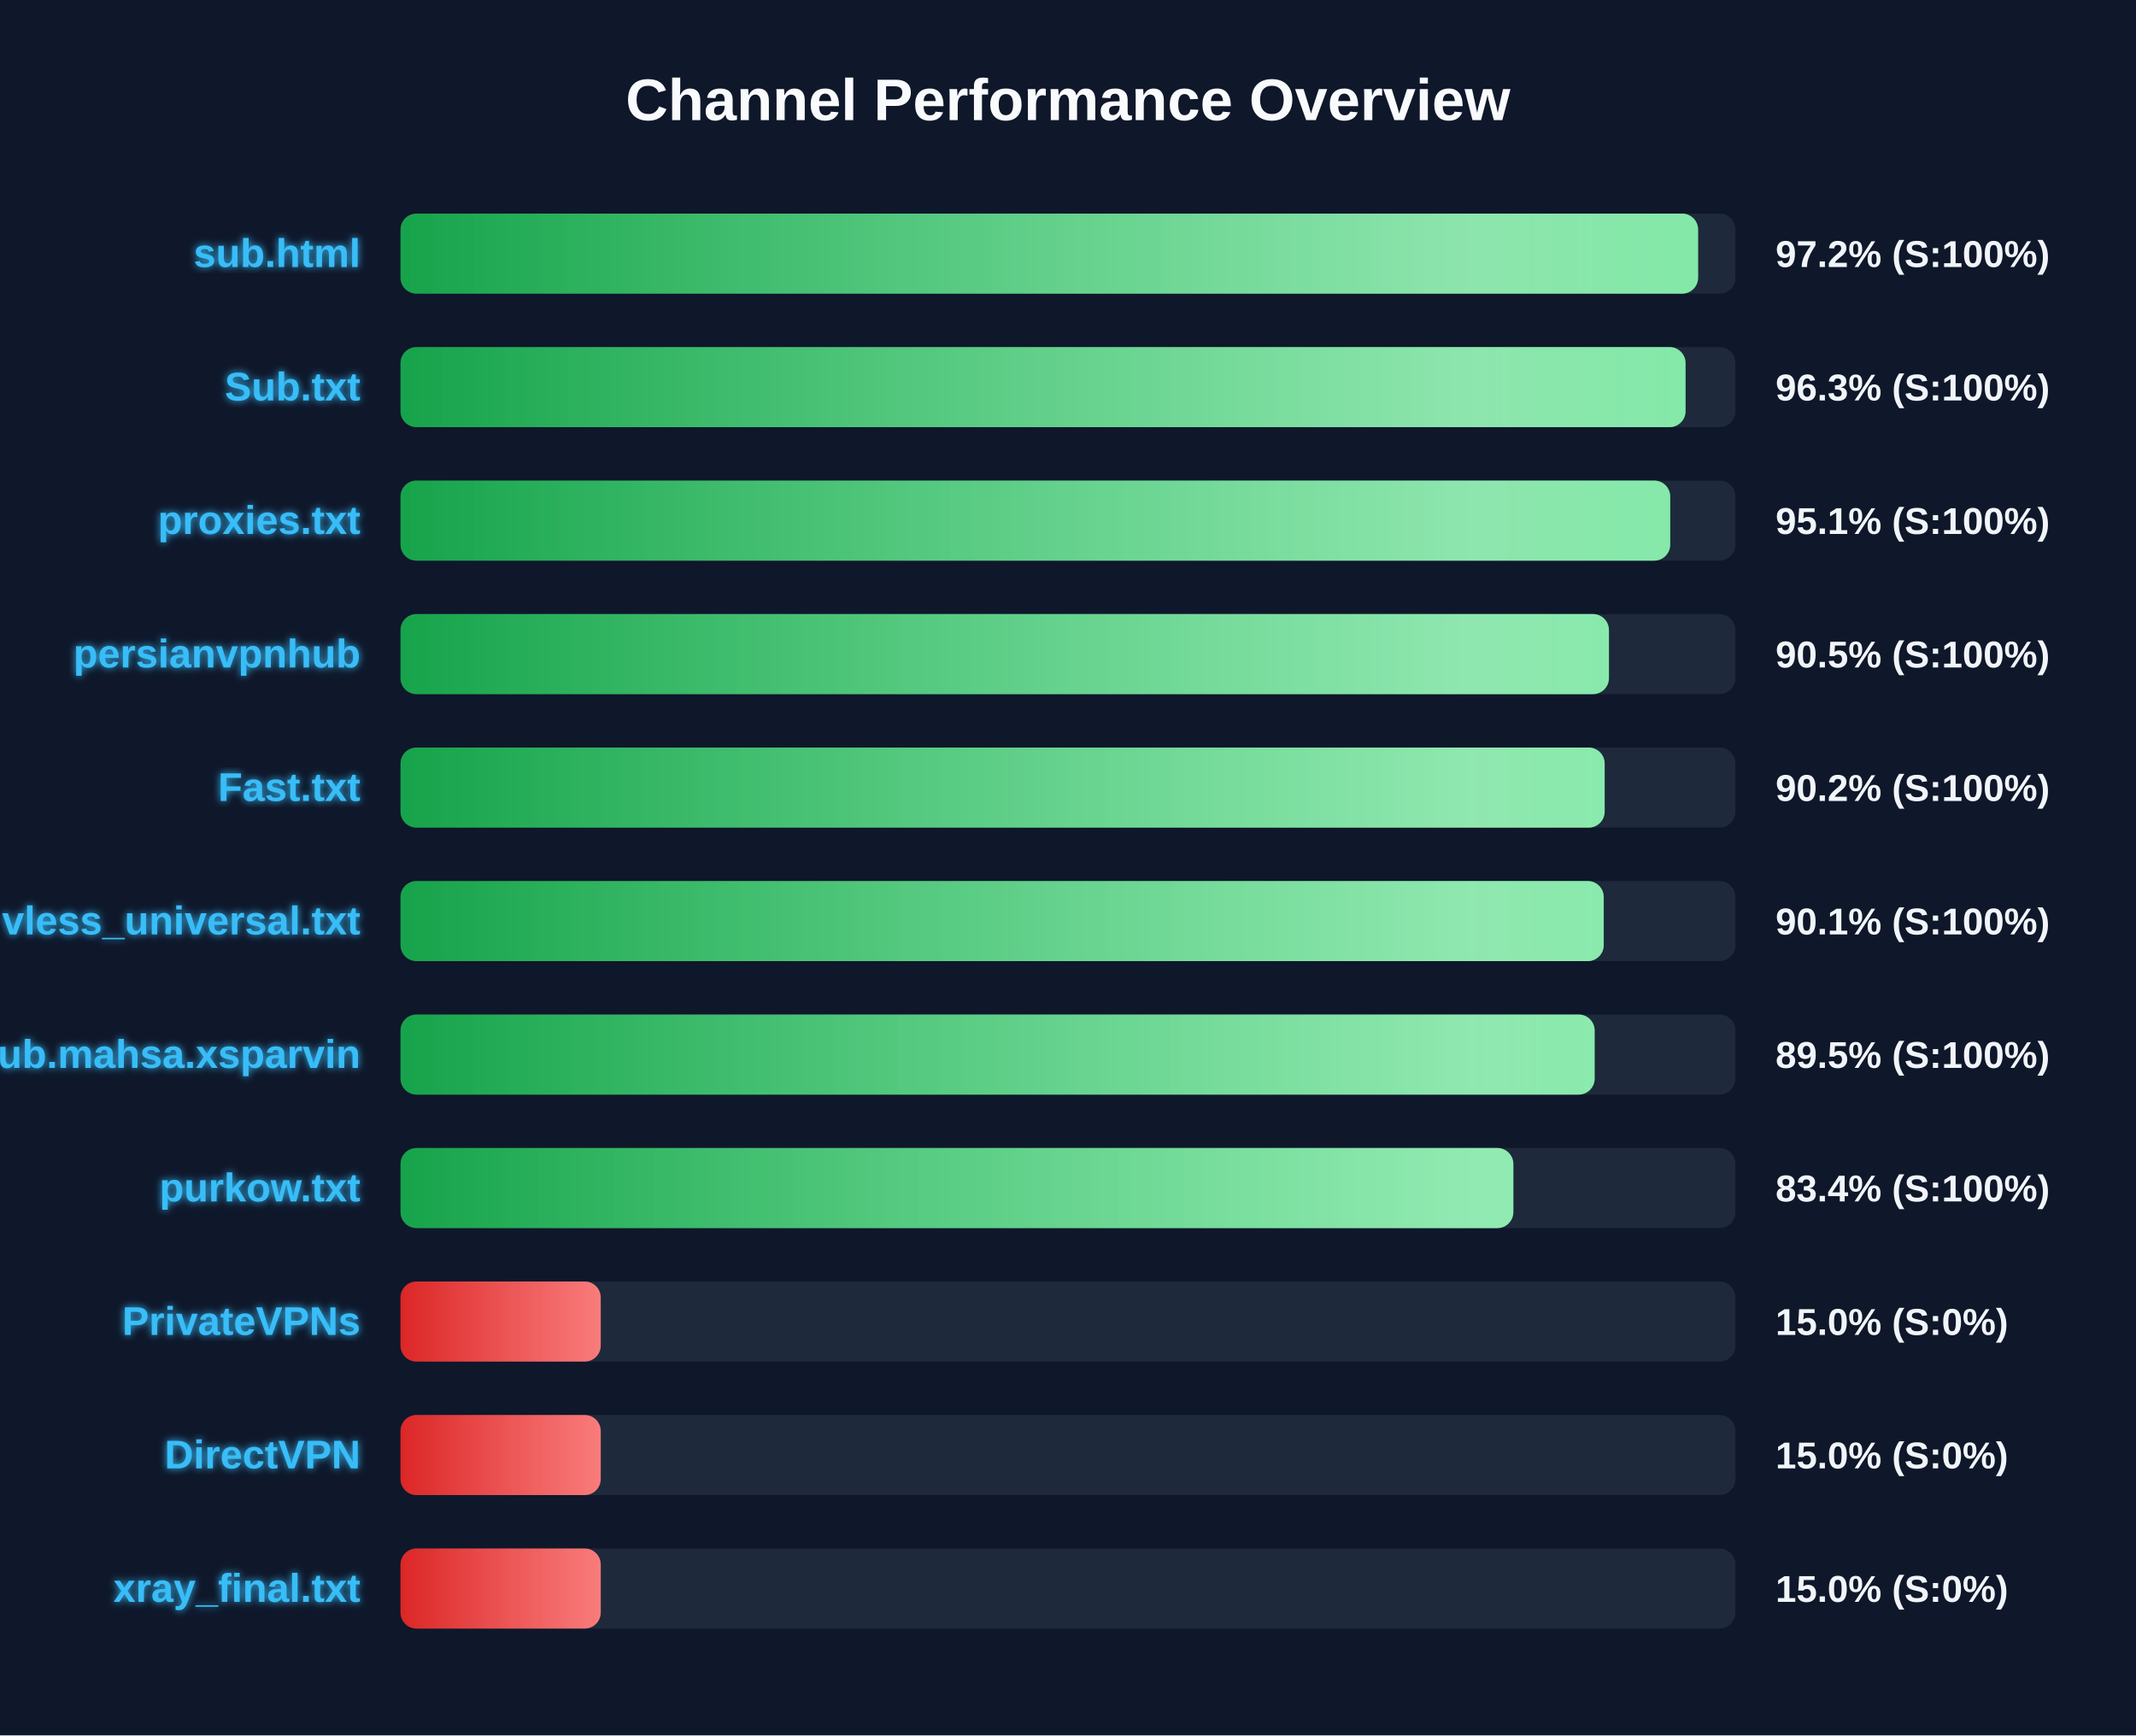
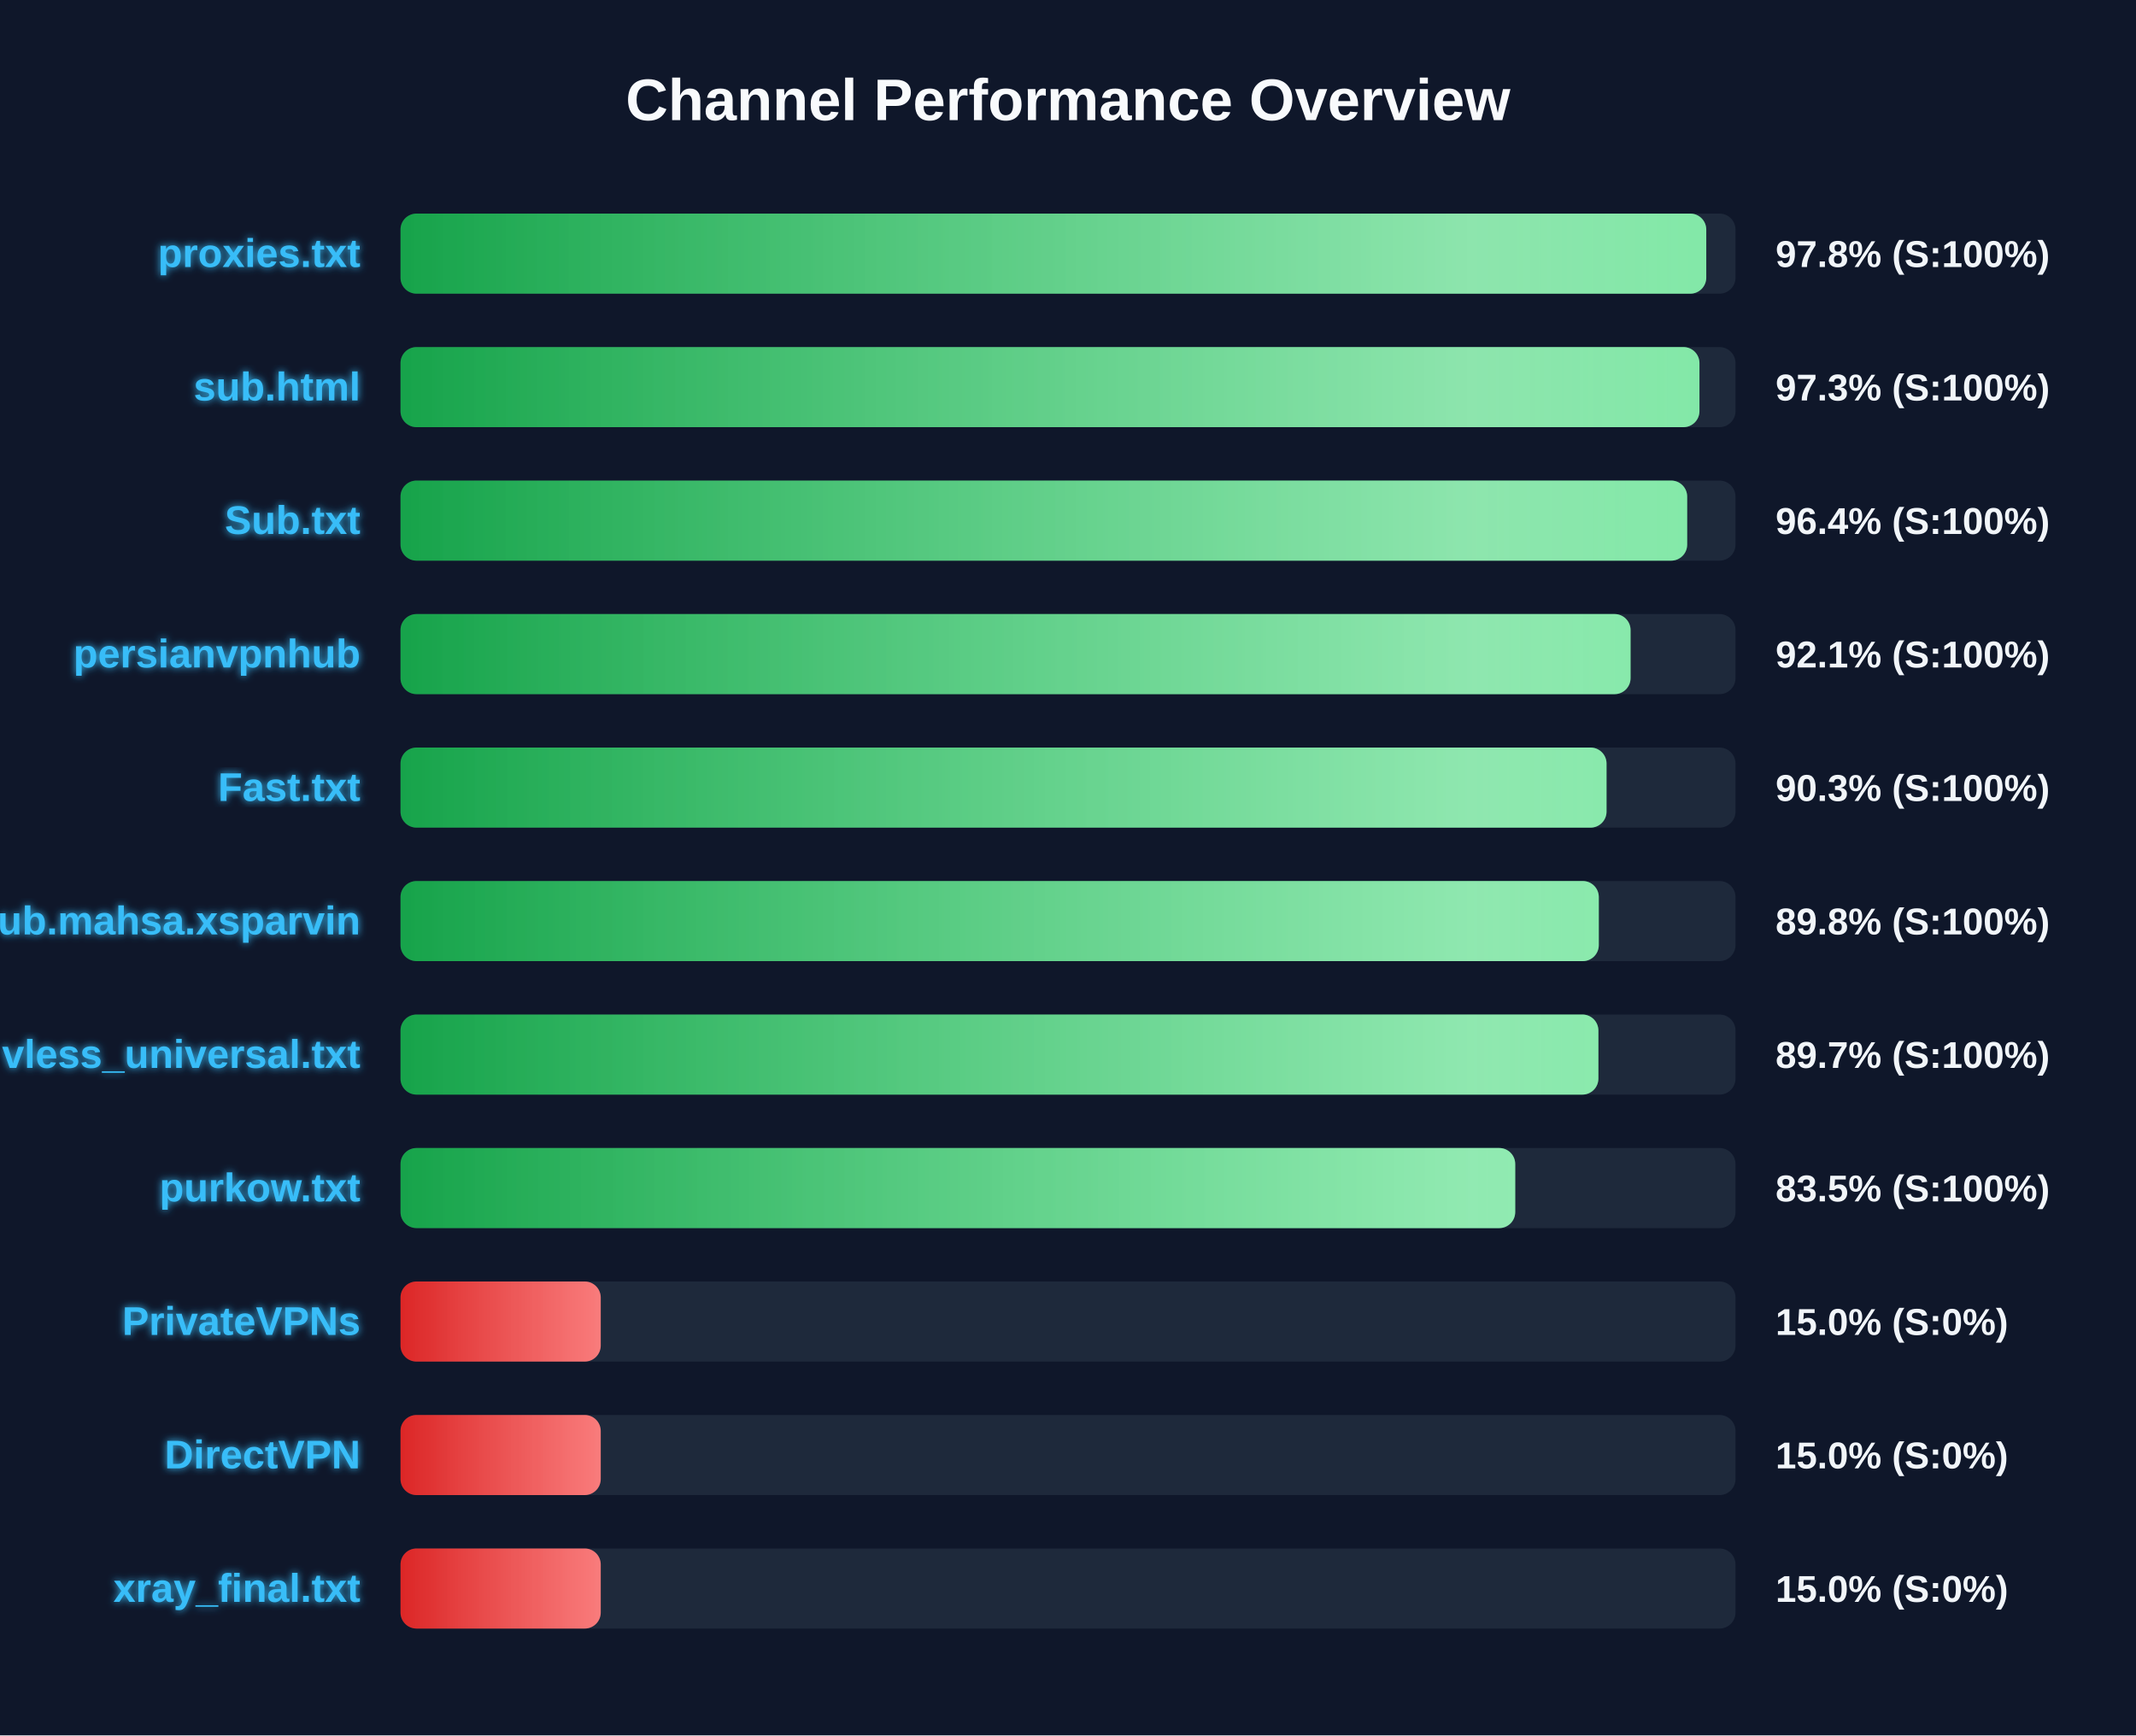
<svg xmlns="http://www.w3.org/2000/svg" width="800" height="650" version="1.1">
  <defs>
    <linearGradient id="grad-green" x1="0%" y1="0%" x2="100%" y2="0%">
      <stop offset="0%" stop-color="#16a34a" />
      <stop offset="100%" stop-color="#4ade80" />
    </linearGradient>
    <linearGradient id="grad-yellow" x1="0%" y1="0%" x2="100%" y2="0%">
      <stop offset="0%" stop-color="#ca8a04" />
      <stop offset="100%" stop-color="#fde047" />
    </linearGradient>
    <linearGradient id="grad-red" x1="0%" y1="0%" x2="100%" y2="0%">
      <stop offset="0%" stop-color="#dc2626" />
      <stop offset="100%" stop-color="#f87171" />
    </linearGradient>
    <linearGradient id="shimmer" x1="0%" y1="0%" x2="100%" y2="0%">
      <stop offset="0%" stop-color="rgba(255,255,255,0)" />
      <stop offset="50%" stop-color="rgba(255,255,255,0.4)" />
      <stop offset="100%" stop-color="rgba(255,255,255,0)" />
    </linearGradient>
    <filter id="glow" x="-20%" y="-20%" width="140%" height="140%">
      <feGaussianBlur stdDeviation="1.5" result="blur" />
      <feComposite in="SourceGraphic" in2="blur" operator="over" />
    </filter>
  </defs>
  <style>
        .bg-rect { fill: #0f172a; }
        .title { font: bold 22px 'Segoe UI', Arial, sans-serif; fill: #f8fafc; }
        .row { font: bold 15px 'Segoe UI', Arial, sans-serif; fill: #38bdf8; filter: url(#glow); }
        .score { font: bold 14px 'Segoe UI', Arial, sans-serif; fill: #f1f5f9; }
        @keyframes shimmer-anim {
            0% { transform: translateX(-100%); }
            100% { transform: translateX(200%); }
        }
        .shimmer-rect {
            animation: shimmer-anim 2.5s infinite linear;
        }
    </style>
  <rect width="100%" height="100%" class="bg-rect" />
  <text x="400" y="45" text-anchor="middle" class="title">Channel Performance Overview</text>
  <rect x="150" y="80" width="500" height="30" fill="#1e293b" rx="6" />
  <clipPath id="clip-0">
-     <rect x="150" y="80" width="486.0" height="30" rx="6" />
+     <rect x="150" y="80" width="489.05" height="30" rx="6" />
  </clipPath>
-   <rect x="150" y="80" width="486.0" height="30" fill="url(#grad-green)" rx="6" />
+   <rect x="150" y="80" width="489.05" height="30" fill="url(#grad-green)" rx="6" />
  <g clip-path="url(#clip-0)">
    <rect x="150" y="80" width="100%" height="30" fill="url(#shimmer)" class="shimmer-rect" />
  </g>
-   <text x="135" y="100" text-anchor="end" class="row">sub.html</text>
-   <text x="665" y="100" text-anchor="start" class="score">97.2% (S:100%)</text>
+   <text x="135" y="100" text-anchor="end" class="row">proxies.txt</text>
+   <text x="665" y="100" text-anchor="start" class="score">97.8% (S:100%)</text>
  <rect x="150" y="130" width="500" height="30" fill="#1e293b" rx="6" />
  <clipPath id="clip-1">
-     <rect x="150" y="130" width="481.3" height="30" rx="6" />
+     <rect x="150" y="130" width="486.5" height="30" rx="6" />
  </clipPath>
-   <rect x="150" y="130" width="481.3" height="30" fill="url(#grad-green)" rx="6" />
+   <rect x="150" y="130" width="486.5" height="30" fill="url(#grad-green)" rx="6" />
  <g clip-path="url(#clip-1)">
    <rect x="150" y="130" width="100%" height="30" fill="url(#shimmer)" class="shimmer-rect" />
  </g>
-   <text x="135" y="150" text-anchor="end" class="row">Sub.txt</text>
-   <text x="665" y="150" text-anchor="start" class="score">96.3% (S:100%)</text>
+   <text x="135" y="150" text-anchor="end" class="row">sub.html</text>
+   <text x="665" y="150" text-anchor="start" class="score">97.3% (S:100%)</text>
  <rect x="150" y="180" width="500" height="30" fill="#1e293b" rx="6" />
  <clipPath id="clip-2">
-     <rect x="150" y="180" width="475.55" height="30" rx="6" />
+     <rect x="150" y="180" width="481.9" height="30" rx="6" />
  </clipPath>
-   <rect x="150" y="180" width="475.55" height="30" fill="url(#grad-green)" rx="6" />
+   <rect x="150" y="180" width="481.9" height="30" fill="url(#grad-green)" rx="6" />
  <g clip-path="url(#clip-2)">
    <rect x="150" y="180" width="100%" height="30" fill="url(#shimmer)" class="shimmer-rect" />
  </g>
-   <text x="135" y="200" text-anchor="end" class="row">proxies.txt</text>
-   <text x="665" y="200" text-anchor="start" class="score">95.1% (S:100%)</text>
+   <text x="135" y="200" text-anchor="end" class="row">Sub.txt</text>
+   <text x="665" y="200" text-anchor="start" class="score">96.4% (S:100%)</text>
  <rect x="150" y="230" width="500" height="30" fill="#1e293b" rx="6" />
  <clipPath id="clip-3">
-     <rect x="150" y="230" width="452.6" height="30" rx="6" />
+     <rect x="150" y="230" width="460.7" height="30" rx="6" />
  </clipPath>
-   <rect x="150" y="230" width="452.6" height="30" fill="url(#grad-green)" rx="6" />
+   <rect x="150" y="230" width="460.7" height="30" fill="url(#grad-green)" rx="6" />
  <g clip-path="url(#clip-3)">
    <rect x="150" y="230" width="100%" height="30" fill="url(#shimmer)" class="shimmer-rect" />
  </g>
  <text x="135" y="250" text-anchor="end" class="row">persianvpnhub</text>
-   <text x="665" y="250" text-anchor="start" class="score">90.5% (S:100%)</text>
+   <text x="665" y="250" text-anchor="start" class="score">92.1% (S:100%)</text>
  <rect x="150" y="280" width="500" height="30" fill="#1e293b" rx="6" />
  <clipPath id="clip-4">
-     <rect x="150" y="280" width="451.0" height="30" rx="6" />
+     <rect x="150" y="280" width="451.7" height="30" rx="6" />
  </clipPath>
-   <rect x="150" y="280" width="451.0" height="30" fill="url(#grad-green)" rx="6" />
+   <rect x="150" y="280" width="451.7" height="30" fill="url(#grad-green)" rx="6" />
  <g clip-path="url(#clip-4)">
    <rect x="150" y="280" width="100%" height="30" fill="url(#shimmer)" class="shimmer-rect" />
  </g>
  <text x="135" y="300" text-anchor="end" class="row">Fast.txt</text>
-   <text x="665" y="300" text-anchor="start" class="score">90.2% (S:100%)</text>
+   <text x="665" y="300" text-anchor="start" class="score">90.3% (S:100%)</text>
  <rect x="150" y="330" width="500" height="30" fill="#1e293b" rx="6" />
  <clipPath id="clip-5">
-     <rect x="150" y="330" width="450.65" height="30" rx="6" />
+     <rect x="150" y="330" width="448.8" height="30" rx="6" />
  </clipPath>
-   <rect x="150" y="330" width="450.65" height="30" fill="url(#grad-green)" rx="6" />
+   <rect x="150" y="330" width="448.8" height="30" fill="url(#grad-green)" rx="6" />
  <g clip-path="url(#clip-5)">
    <rect x="150" y="330" width="100%" height="30" fill="url(#shimmer)" class="shimmer-rect" />
  </g>
-   <text x="135" y="350" text-anchor="end" class="row">vless_universal.txt</text>
-   <text x="665" y="350" text-anchor="start" class="score">90.1% (S:100%)</text>
+   <text x="135" y="350" text-anchor="end" class="row">Sub.mahsa.xsparvin</text>
+   <text x="665" y="350" text-anchor="start" class="score">89.8% (S:100%)</text>
  <rect x="150" y="380" width="500" height="30" fill="#1e293b" rx="6" />
  <clipPath id="clip-6">
-     <rect x="150" y="380" width="447.25" height="30" rx="6" />
+     <rect x="150" y="380" width="448.65" height="30" rx="6" />
  </clipPath>
-   <rect x="150" y="380" width="447.25" height="30" fill="url(#grad-green)" rx="6" />
+   <rect x="150" y="380" width="448.65" height="30" fill="url(#grad-green)" rx="6" />
  <g clip-path="url(#clip-6)">
    <rect x="150" y="380" width="100%" height="30" fill="url(#shimmer)" class="shimmer-rect" />
  </g>
-   <text x="135" y="400" text-anchor="end" class="row">Sub.mahsa.xsparvin</text>
-   <text x="665" y="400" text-anchor="start" class="score">89.5% (S:100%)</text>
+   <text x="135" y="400" text-anchor="end" class="row">vless_universal.txt</text>
+   <text x="665" y="400" text-anchor="start" class="score">89.7% (S:100%)</text>
  <rect x="150" y="430" width="500" height="30" fill="#1e293b" rx="6" />
  <clipPath id="clip-7">
-     <rect x="150" y="430" width="416.8" height="30" rx="6" />
+     <rect x="150" y="430" width="417.5" height="30" rx="6" />
  </clipPath>
-   <rect x="150" y="430" width="416.8" height="30" fill="url(#grad-green)" rx="6" />
+   <rect x="150" y="430" width="417.5" height="30" fill="url(#grad-green)" rx="6" />
  <g clip-path="url(#clip-7)">
    <rect x="150" y="430" width="100%" height="30" fill="url(#shimmer)" class="shimmer-rect" />
  </g>
  <text x="135" y="450" text-anchor="end" class="row">purkow.txt</text>
-   <text x="665" y="450" text-anchor="start" class="score">83.4% (S:100%)</text>
+   <text x="665" y="450" text-anchor="start" class="score">83.5% (S:100%)</text>
  <rect x="150" y="480" width="500" height="30" fill="#1e293b" rx="6" />
  <clipPath id="clip-8">
    <rect x="150" y="480" width="75.0" height="30" rx="6" />
  </clipPath>
  <rect x="150" y="480" width="75.0" height="30" fill="url(#grad-red)" rx="6" />
  <g clip-path="url(#clip-8)">
    <rect x="150" y="480" width="100%" height="30" fill="url(#shimmer)" class="shimmer-rect" />
  </g>
  <text x="135" y="500" text-anchor="end" class="row">PrivateVPNs</text>
  <text x="665" y="500" text-anchor="start" class="score">15.0% (S:0%)</text>
  <rect x="150" y="530" width="500" height="30" fill="#1e293b" rx="6" />
  <clipPath id="clip-9">
    <rect x="150" y="530" width="75.0" height="30" rx="6" />
  </clipPath>
  <rect x="150" y="530" width="75.0" height="30" fill="url(#grad-red)" rx="6" />
  <g clip-path="url(#clip-9)">
    <rect x="150" y="530" width="100%" height="30" fill="url(#shimmer)" class="shimmer-rect" />
  </g>
  <text x="135" y="550" text-anchor="end" class="row">DirectVPN</text>
  <text x="665" y="550" text-anchor="start" class="score">15.0% (S:0%)</text>
  <rect x="150" y="580" width="500" height="30" fill="#1e293b" rx="6" />
  <clipPath id="clip-10">
    <rect x="150" y="580" width="75.0" height="30" rx="6" />
  </clipPath>
  <rect x="150" y="580" width="75.0" height="30" fill="url(#grad-red)" rx="6" />
  <g clip-path="url(#clip-10)">
    <rect x="150" y="580" width="100%" height="30" fill="url(#shimmer)" class="shimmer-rect" />
  </g>
  <text x="135" y="600" text-anchor="end" class="row">xray_final.txt</text>
  <text x="665" y="600" text-anchor="start" class="score">15.0% (S:0%)</text>
</svg>
